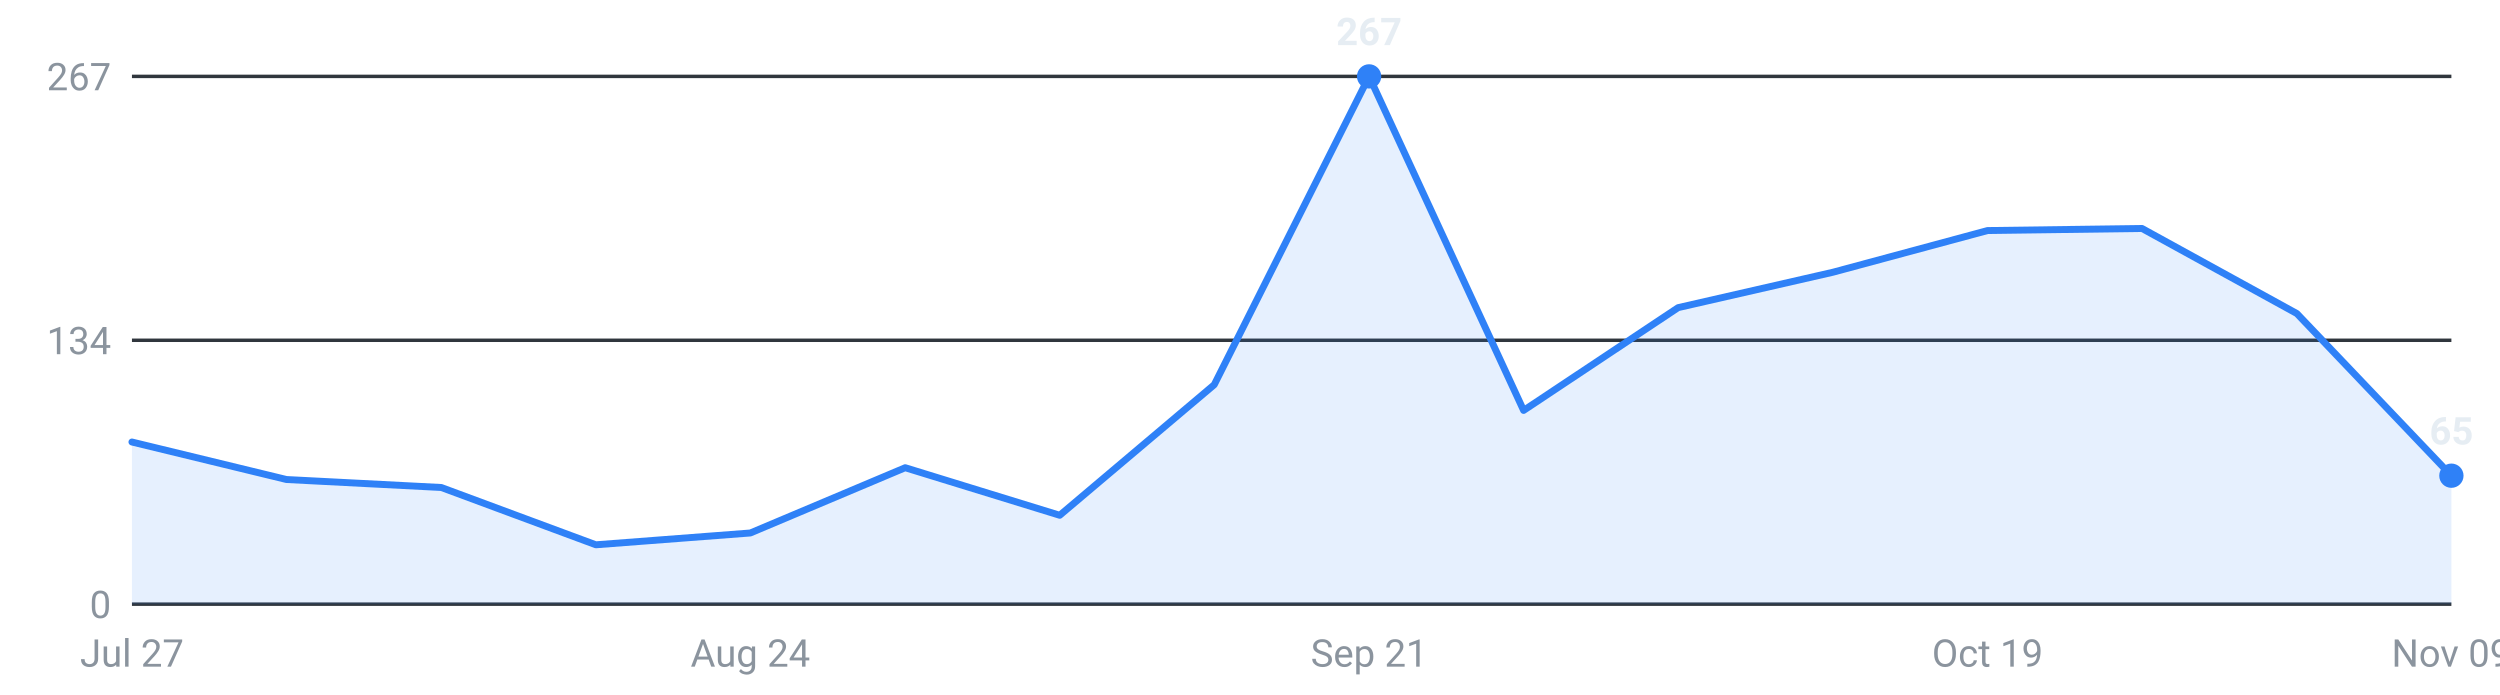
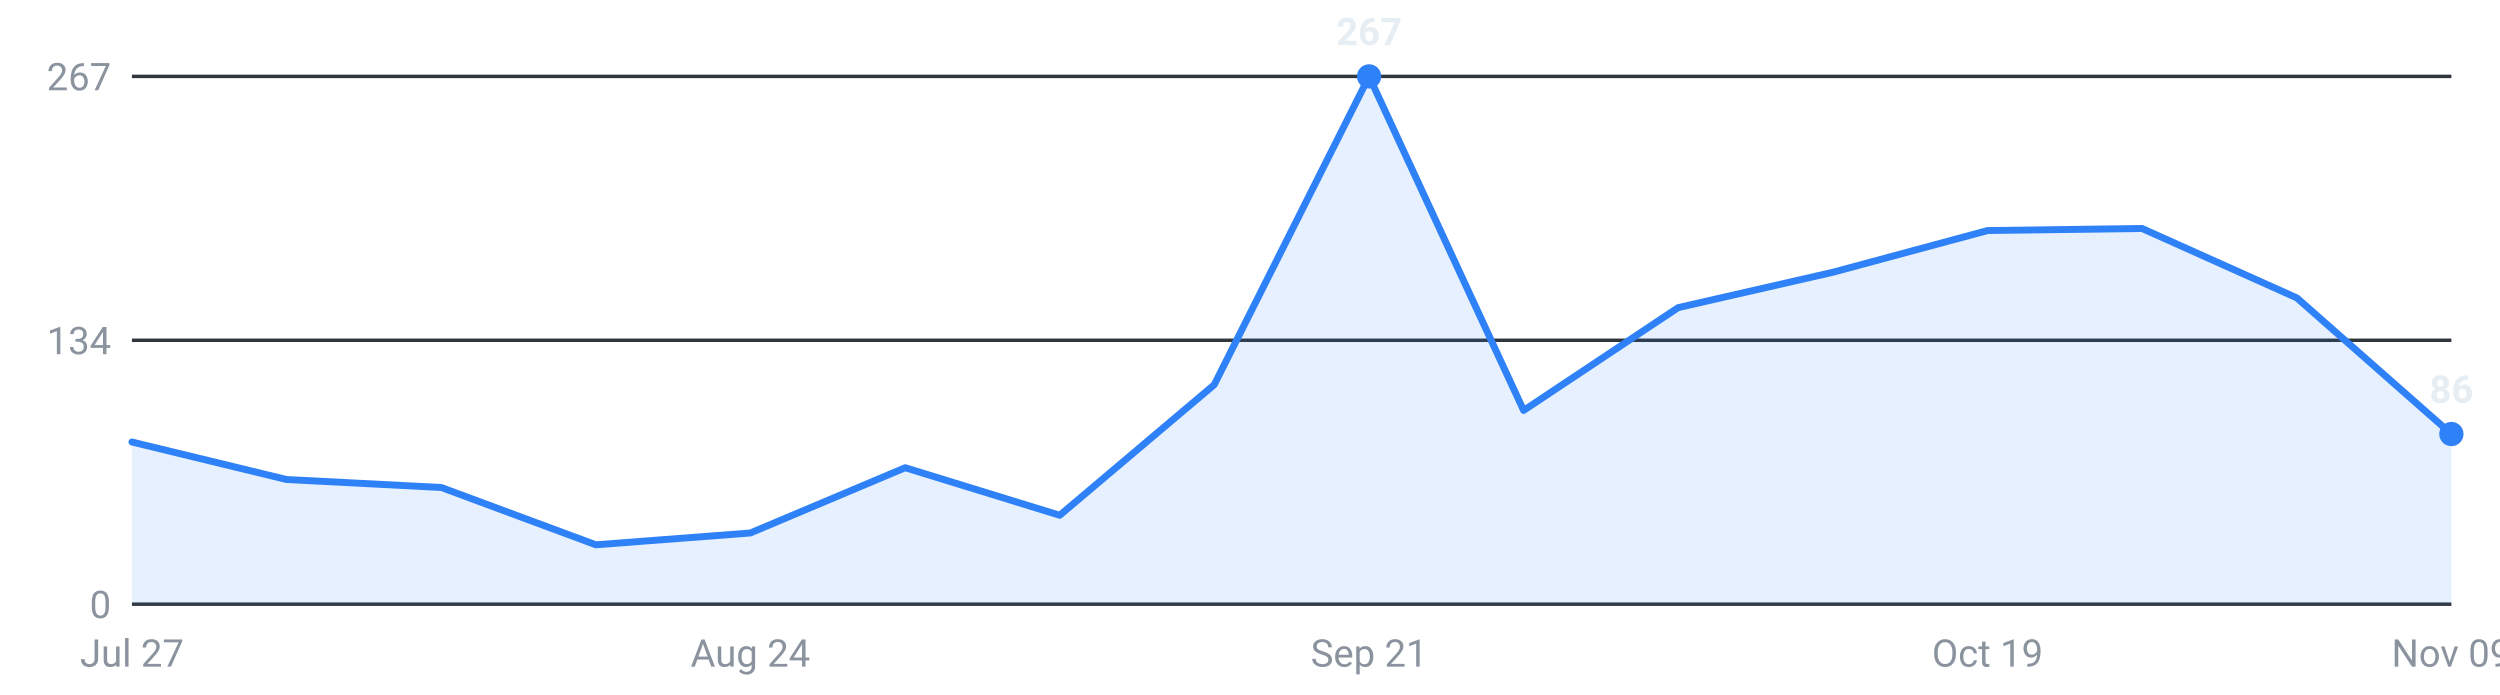
<svg xmlns="http://www.w3.org/2000/svg" viewBox="0 0 720 200" width="720" height="200" role="img" aria-label="Roles posted per week, last 16 weeks">
  <g font-family="-apple-system,Segoe UI,Roboto,sans-serif" font-size="11">
    <line x1="38" y1="174.0" x2="706" y2="174.0" stroke="#30363d" stroke-width="1" />
    <text x="32" y="178.0" text-anchor="end" fill="#8b949e">0</text>
    <line x1="38" y1="98.0" x2="706" y2="98.0" stroke="#30363d" stroke-width="1" />
    <text x="32" y="102.0" text-anchor="end" fill="#8b949e">134</text>
    <line x1="38" y1="22.0" x2="706" y2="22.0" stroke="#30363d" stroke-width="1" />
    <text x="32" y="26.0" text-anchor="end" fill="#8b949e">267</text>
-     <path d="M38.0,174 L38.0,127.3 L82.5,138.1 L127.1,140.4 L171.6,156.9 L216.1,153.5 L260.7,134.7 L305.2,148.4 L349.7,110.8 L394.3,22.0 L438.8,118.2 L483.3,88.6 L527.9,78.4 L572.4,66.4 L616.9,65.8 L661.5,90.3 L706.0,137.0 L706.0,174 Z" fill="#2f81f7" fill-opacity="0.12" />
-     <polyline points="38.0,127.3 82.5,138.1 127.1,140.4 171.6,156.9 216.1,153.5 260.7,134.7 305.2,148.4 349.7,110.8 394.3,22.0 438.8,118.2 483.3,88.6 527.9,78.4 572.4,66.4 616.9,65.8 661.5,90.3 706.0,137.0" fill="none" stroke="#2f81f7" stroke-width="2" stroke-linejoin="round" stroke-linecap="round" />
+     <path d="M38.0,174 L38.0,127.3 L82.5,138.1 L127.1,140.4 L171.6,156.9 L216.1,153.5 L260.7,134.7 L305.2,148.4 L349.7,110.8 L394.3,22.0 L438.8,118.2 L483.3,88.6 L527.9,78.4 L572.4,66.4 L616.9,65.8 L661.5,85.8 L706.0,125.0 L706.0,174 Z" fill="#2f81f7" fill-opacity="0.12" />
+     <polyline points="38.0,127.3 82.5,138.1 127.1,140.4 171.6,156.9 216.1,153.5 260.7,134.7 305.2,148.4 349.7,110.8 394.3,22.0 438.8,118.2 483.3,88.6 527.9,78.4 572.4,66.4 616.9,65.8 661.5,85.8 706.0,125.0" fill="none" stroke="#2f81f7" stroke-width="2" stroke-linejoin="round" stroke-linecap="round" />
    <circle cx="394.3" cy="22.0" r="3.5" fill="#2f81f7" />
    <text x="394.3" y="13.0" text-anchor="middle" fill="#e6edf3" font-weight="600">267</text>
-     <circle cx="706.0" cy="137.0" r="3.5" fill="#2f81f7" />
-     <text x="706.0" y="128.0" text-anchor="middle" fill="#e6edf3" font-weight="600">65</text>
+     <circle cx="706.0" cy="125.0" r="3.5" fill="#2f81f7" />
+     <text x="706.0" y="116.0" text-anchor="middle" fill="#e6edf3" font-weight="600">86</text>
    <text x="38.0" y="192" text-anchor="middle" fill="#8b949e">Jul 27</text>
    <text x="216.1" y="192" text-anchor="middle" fill="#8b949e">Aug 24</text>
    <text x="394.3" y="192" text-anchor="middle" fill="#8b949e">Sep 21</text>
    <text x="572.4" y="192" text-anchor="middle" fill="#8b949e">Oct 19</text>
    <text x="706.0" y="192" text-anchor="middle" fill="#8b949e">Nov 09</text>
  </g>
</svg>
